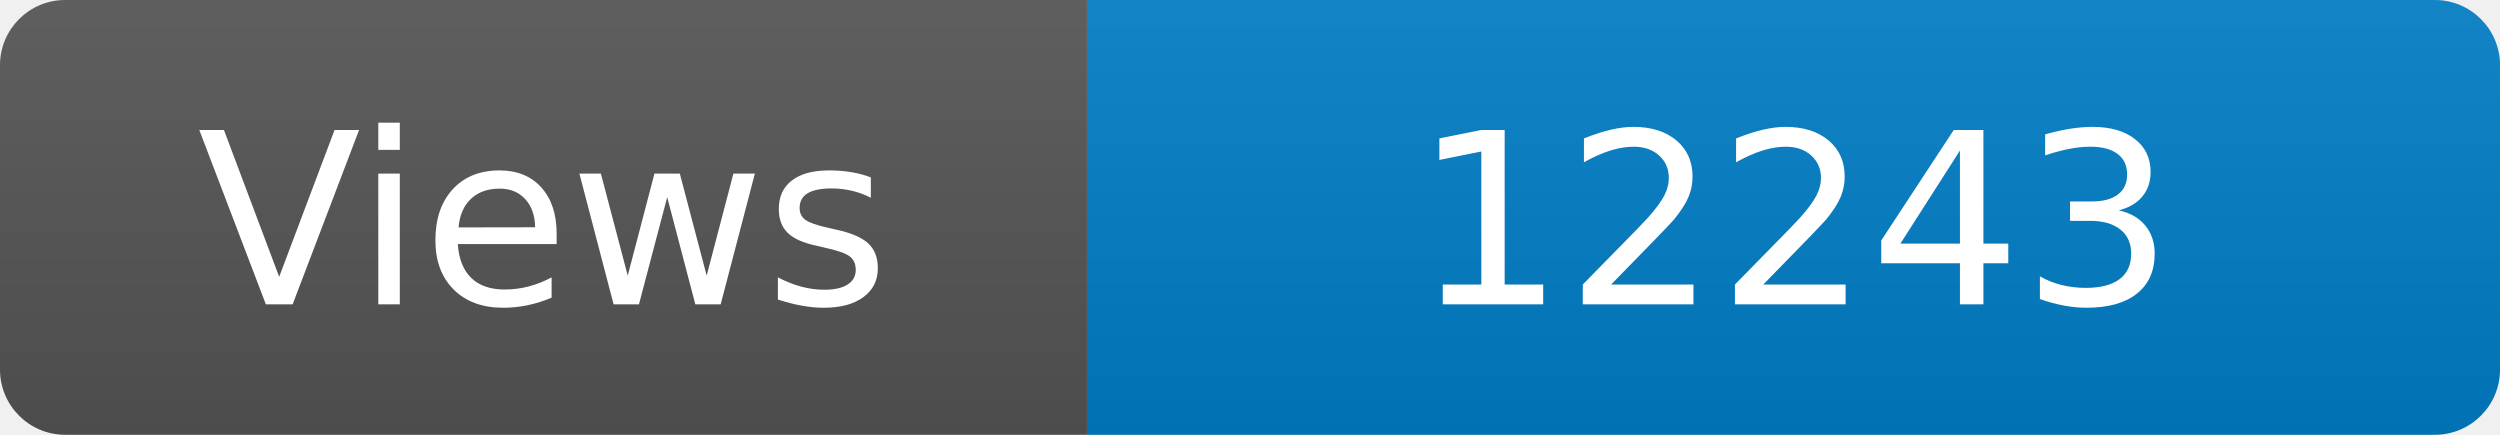
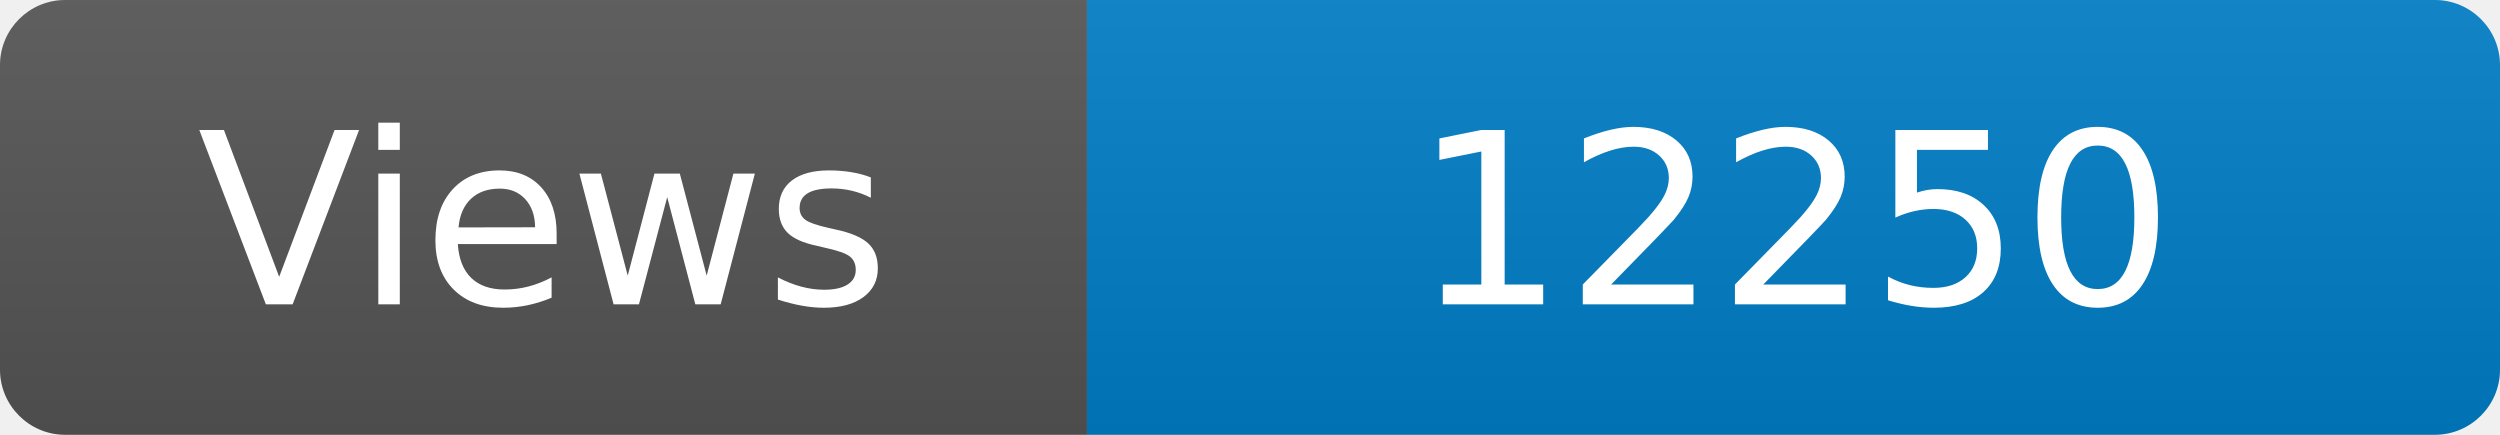
<svg xmlns="http://www.w3.org/2000/svg" width="115" height="20" role="img" aria-label="Maintained?: yes">
  <linearGradient id="s" x2="0" y2="100%">
    <stop offset="0" stop-color="#bbb" stop-opacity=".1" />
    <stop offset="1" stop-opacity=".1" />
  </linearGradient>
  <clipPath id="r">
    <rect width="115" height="20" rx="3" fill="#fff" />
  </clipPath>
  <g clip-path="url(#r)">
    <rect width="50" height="20" fill="#555" />
    <rect x="50" width="160" height="20" fill="#007ec6" />
    <rect width="115" height="20" fill="url(#s)" />
  </g>
  <g fill="#fff" text-anchor="middle" font-family="Verdana,Geneva,DejaVu Sans,sans-serif" font-size="110">
    <text x="250" y="140" transform="scale(.1)" fill="#fff">Views</text>
-     <text x="825" y="140" transform="scale(.1)" fill="#fff">12243</text>
+     <text x="825" y="140" transform="scale(.1)" fill="#fff">12250</text>
  </g>
</svg>
